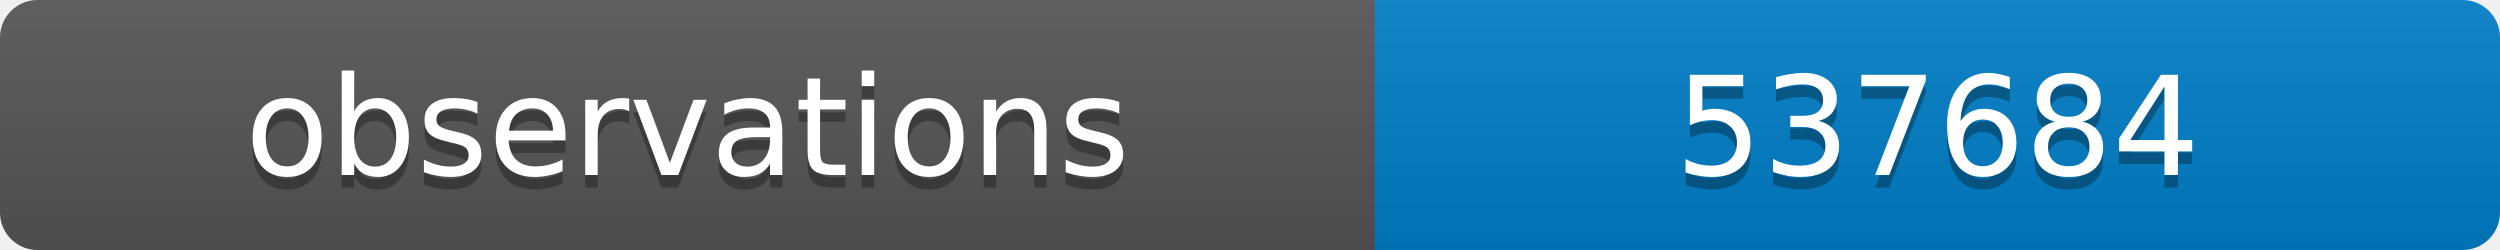
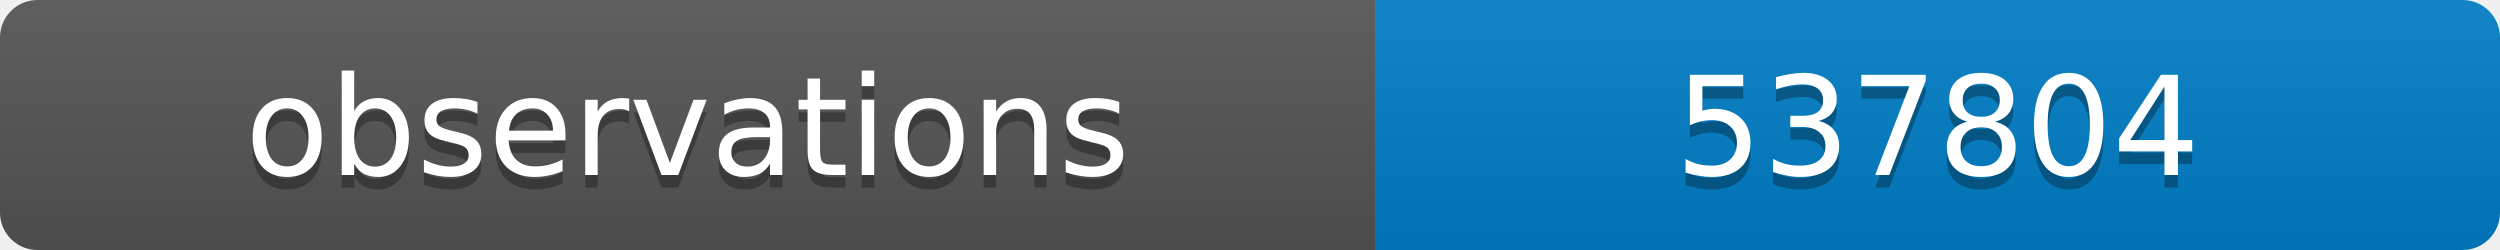
<svg xmlns="http://www.w3.org/2000/svg" width="200" height="20">
  <linearGradient id="b" x2="0" y2="100%">
    <stop offset="0" stop-color="#bbb" stop-opacity=".1" />
    <stop offset="1" stop-opacity=".1" />
  </linearGradient>
  <clipPath id="a">
    <rect width="200" height="20" rx="3" fill="#fff" />
  </clipPath>
  <g clip-path="url(#a)">
    <path fill="#555" d="M0 0h110v20H0z" />
    <path fill="#007ec6" d="M110 0h90v20H110z" />
    <path fill="url(#b)" d="M0 0h200v20H0z" />
  </g>
  <g fill="#fff" text-anchor="middle" font-family="DejaVu Sans,Verdana,Geneva,sans-serif" font-size="11">
    <text x="55" y="15" fill="#010101" fill-opacity=".3">observations</text>
    <text x="55" y="14">observations</text>
-     <text x="155" y="15" fill="#010101" fill-opacity=".3">537684</text>
-     <text x="155" y="14">537684</text>
+     <text x="155" y="15" fill="#010101" fill-opacity=".3">537804</text>
+     <text x="155" y="14">537804</text>
  </g>
</svg>
